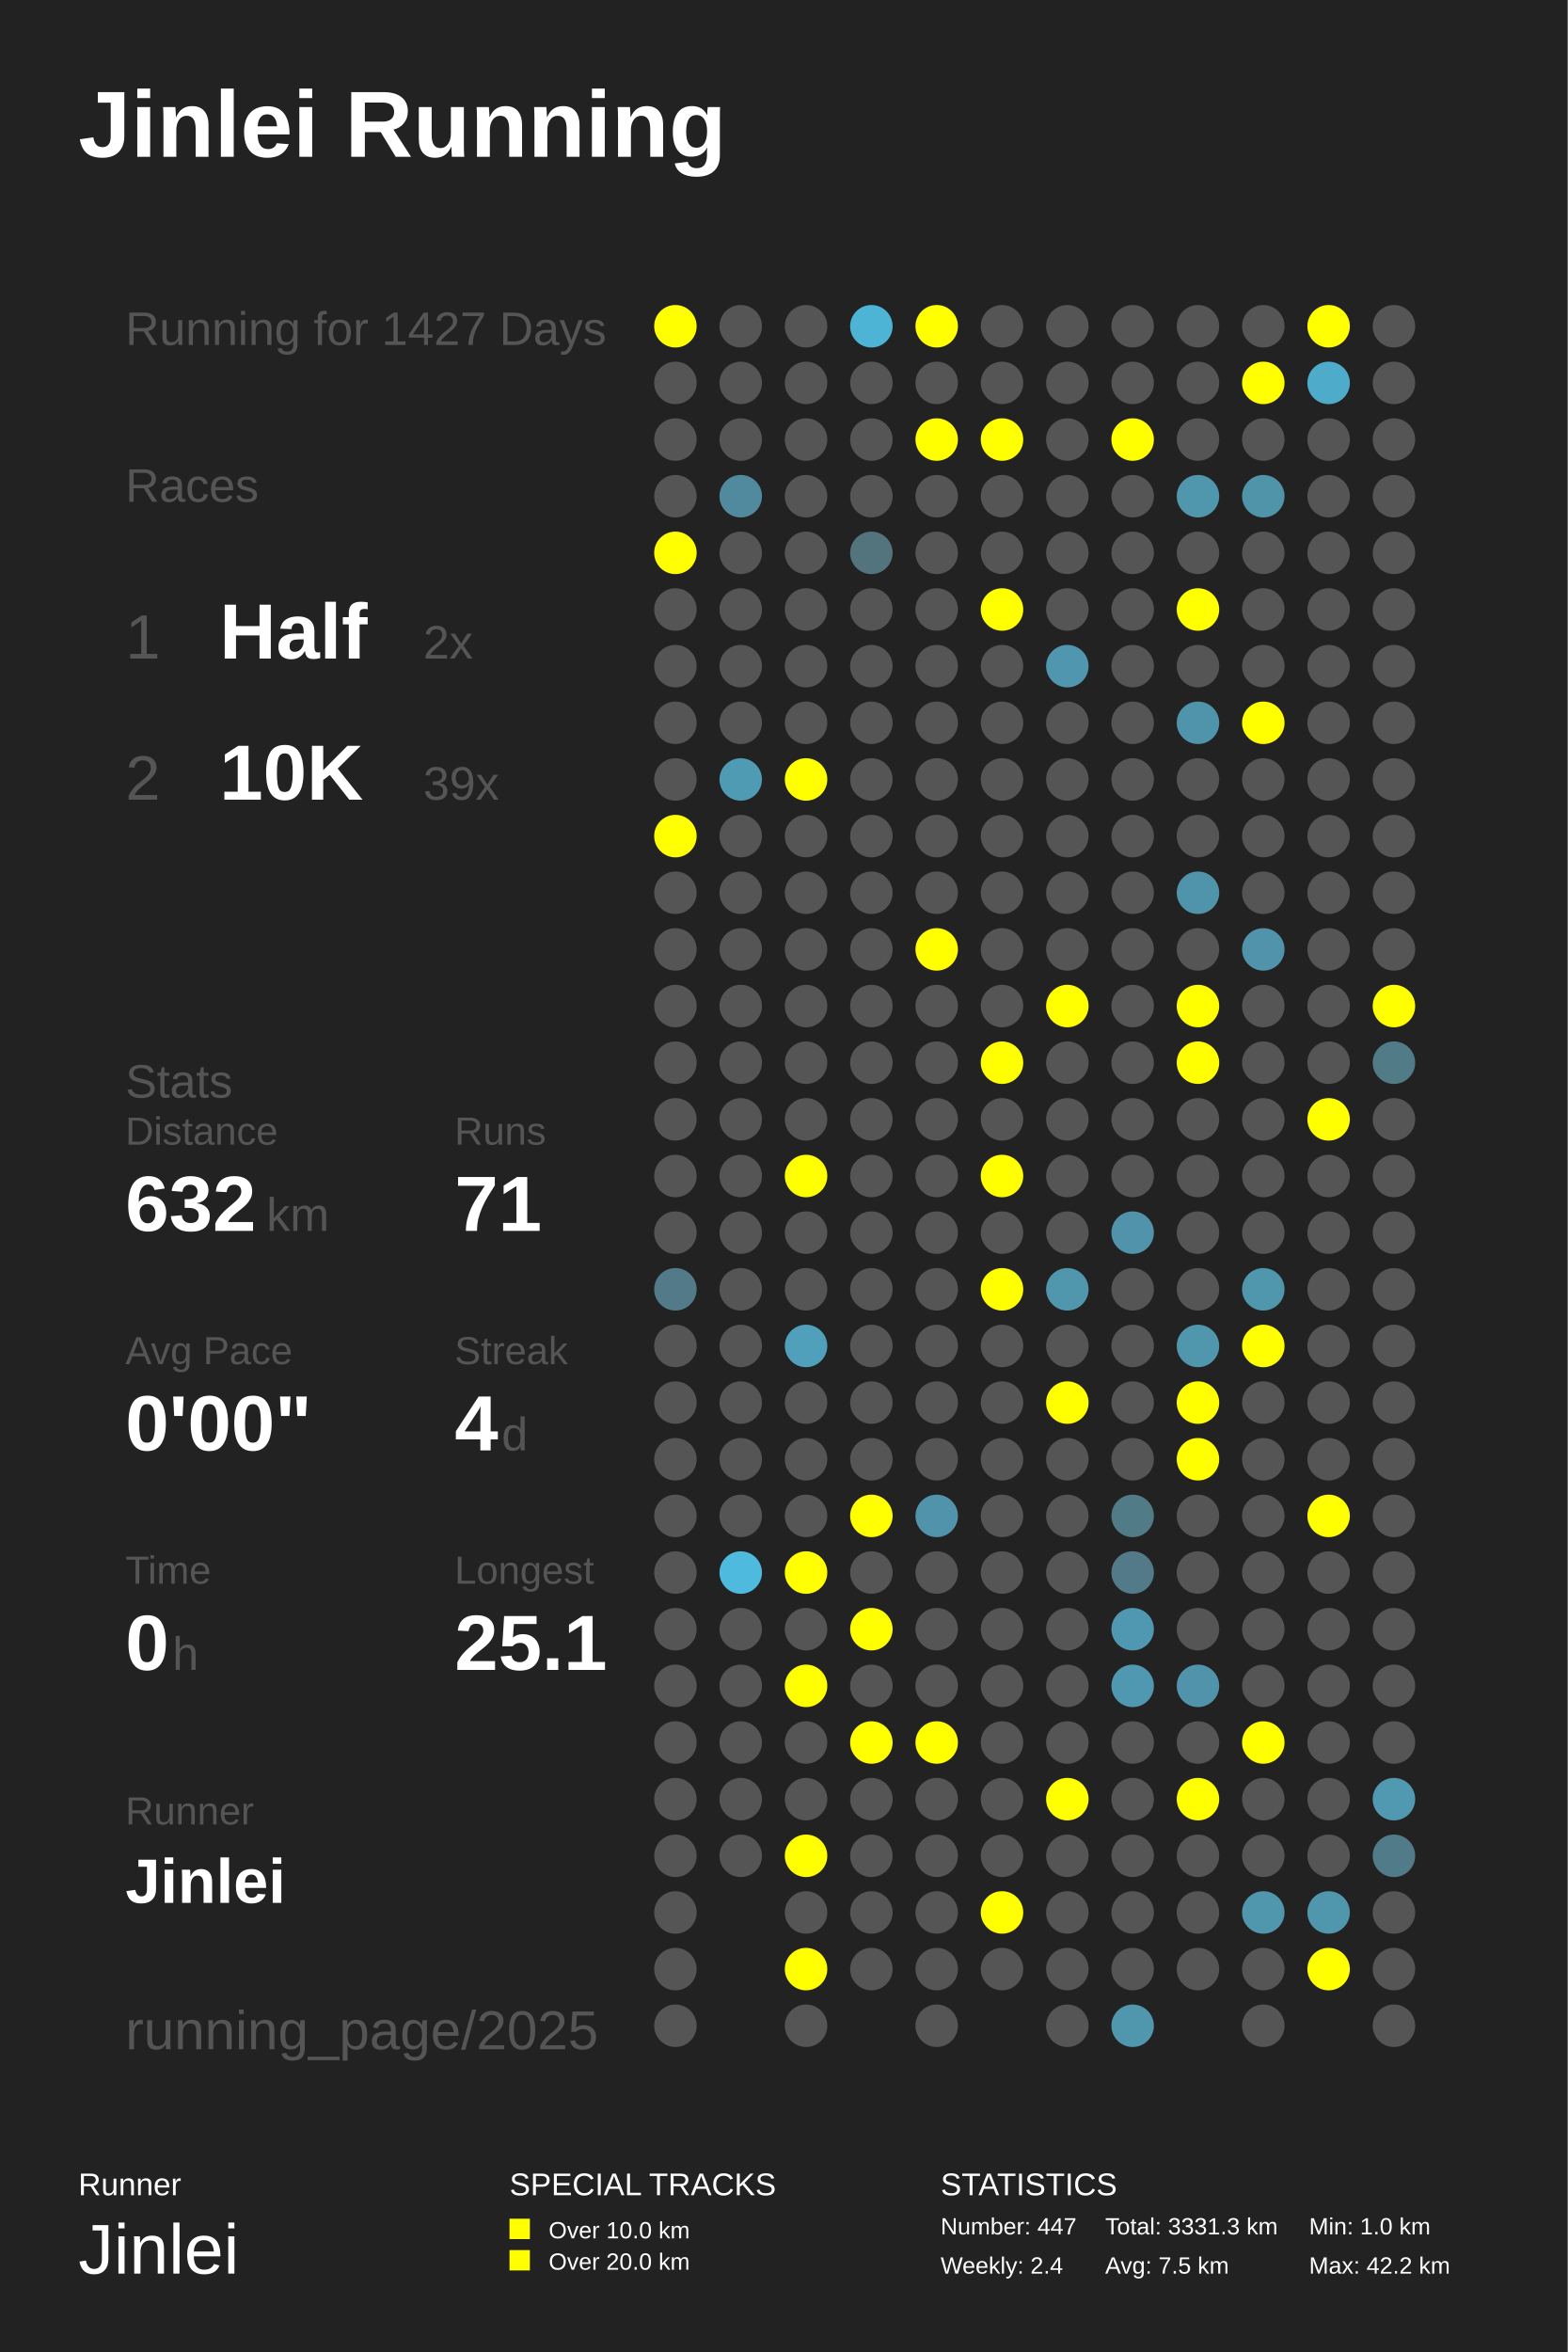
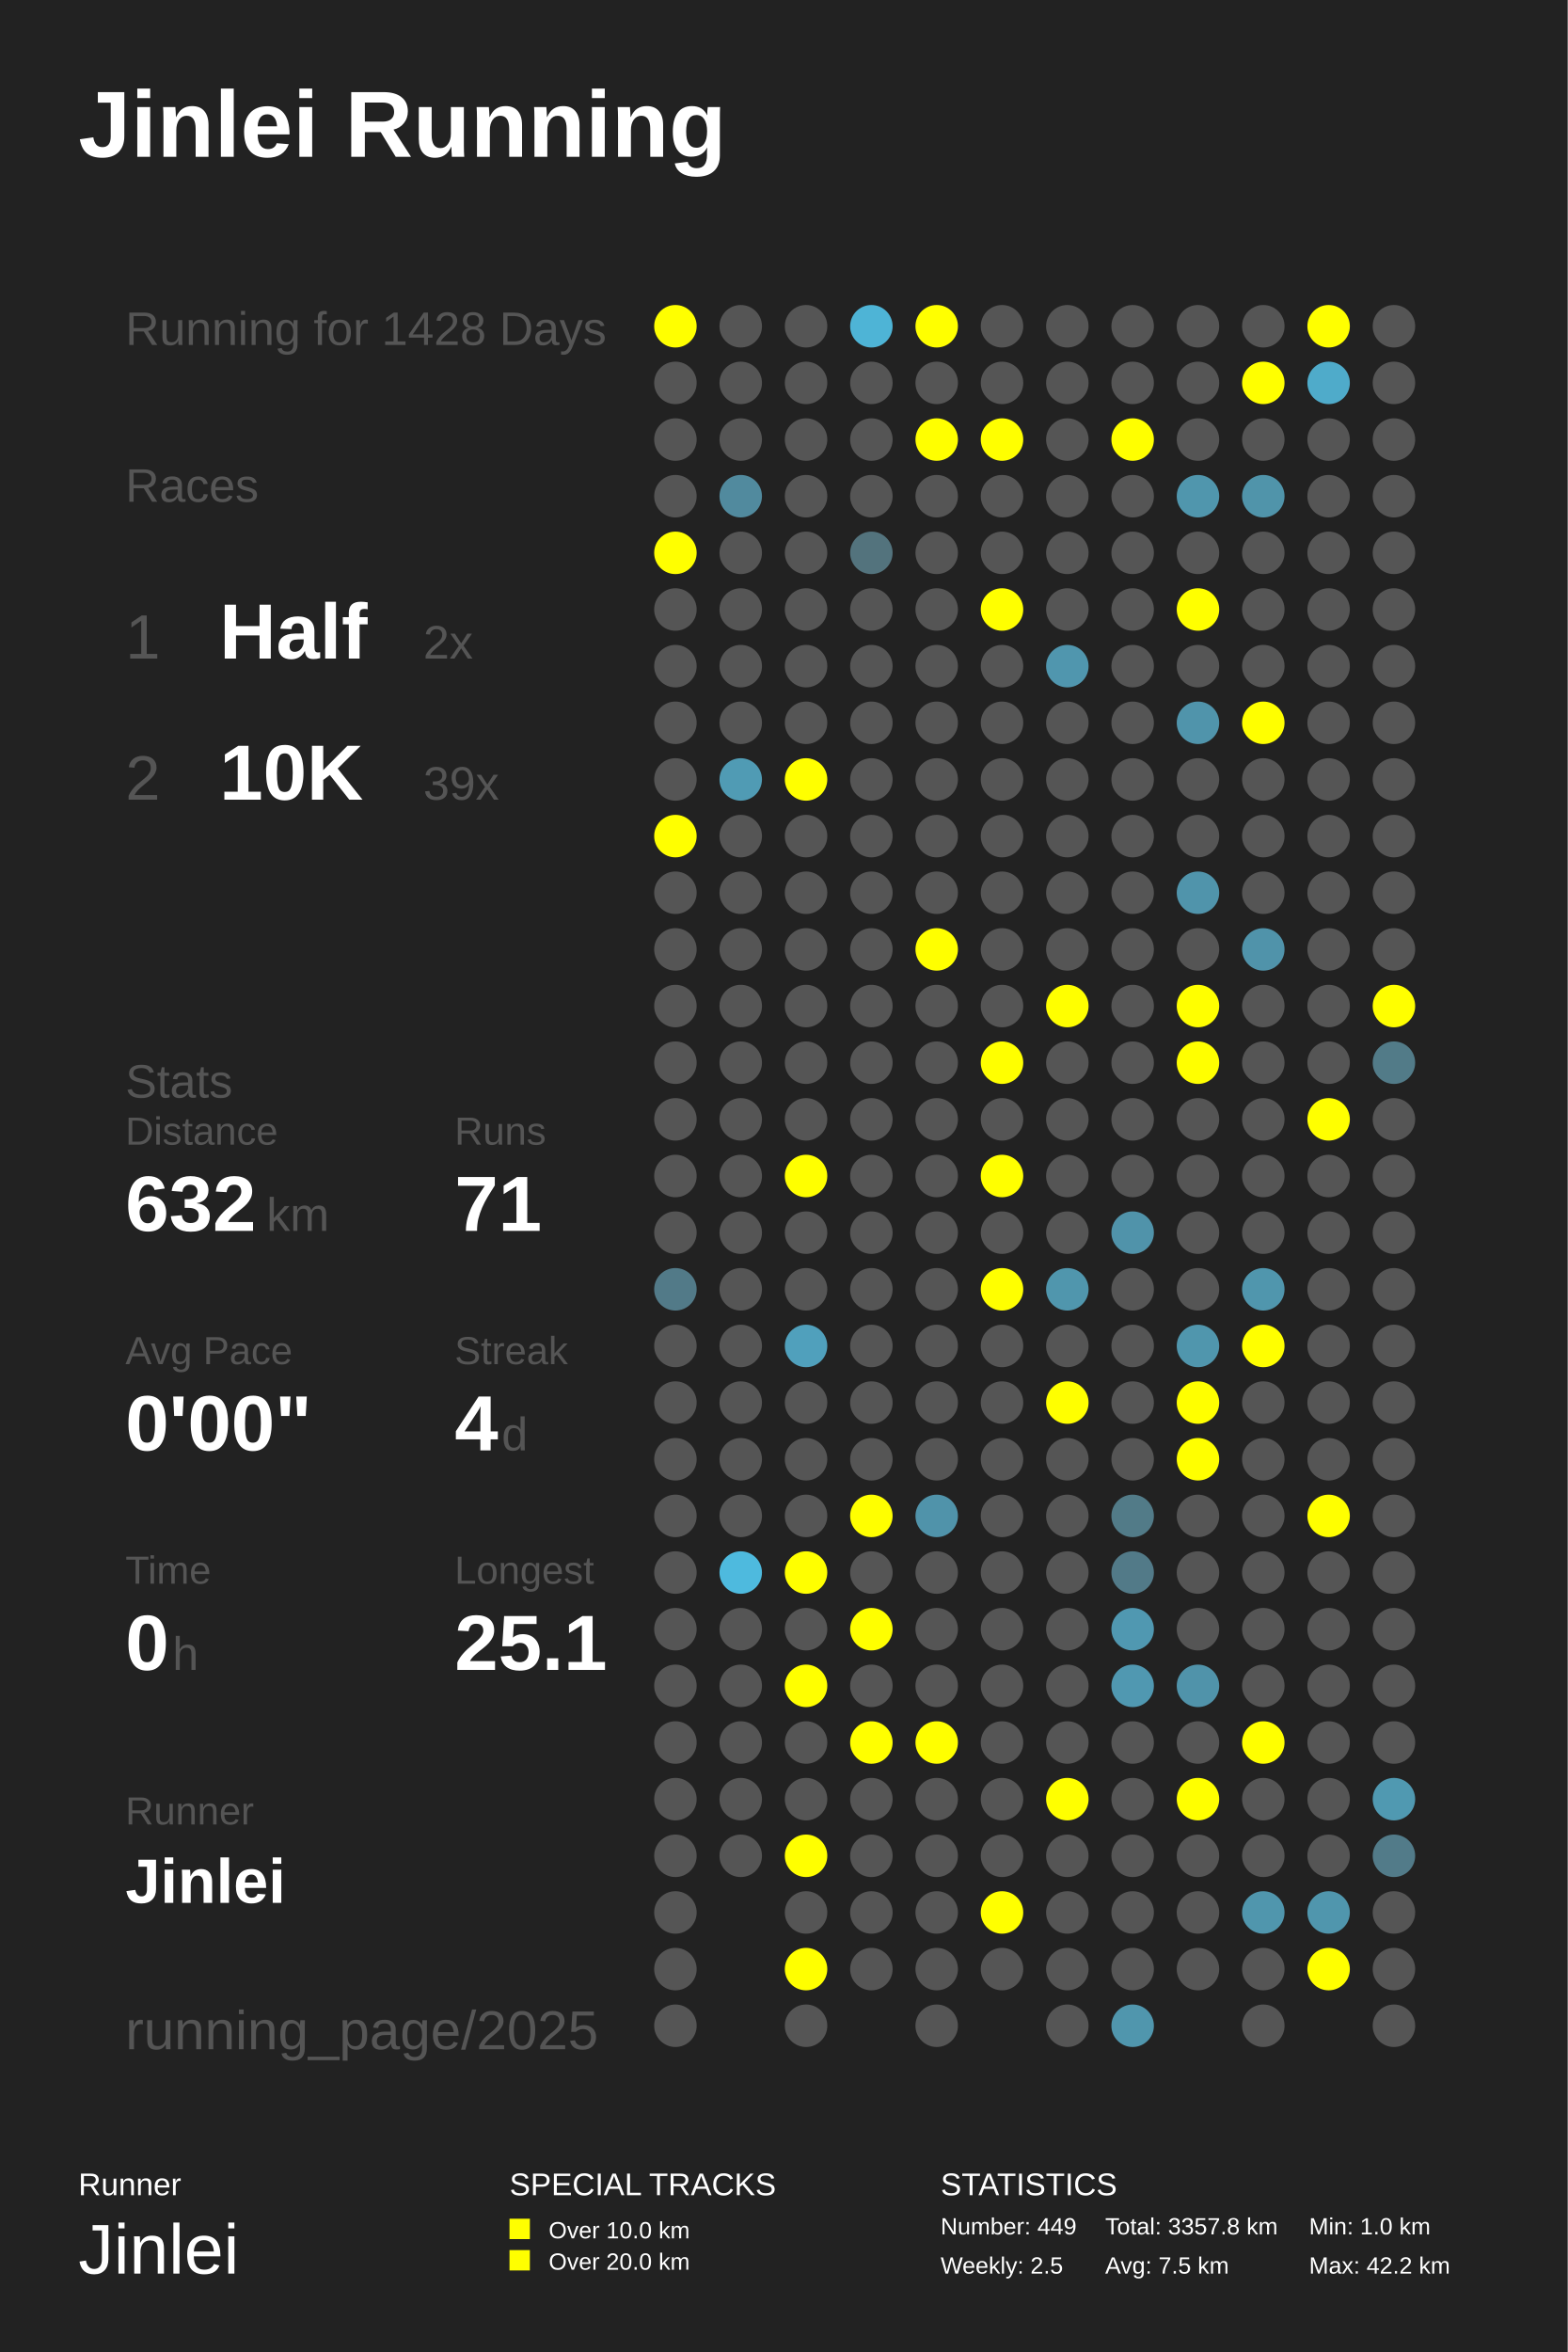
<svg xmlns="http://www.w3.org/2000/svg" baseProfile="full" height="300mm" version="1.1" viewBox="0,0,200,300" width="200mm">
  <defs />
  <rect fill="#222222" height="300" width="200" x="0" y="0" />
  <text fill="#FFFFFF" style="font-size:12px; font-family:Arial; font-weight:bold;" x="10" y="20">Jinlei Running</text>
  <text fill="#FFFFFF" style="font-size:4px; font-family:Arial" x="10" y="280">Runner</text>
  <text fill="#FFFFFF" style="font-size:9px; font-family:Arial" x="10" y="290">Jinlei</text>
  <text fill="#FFFFFF" style="font-size:4px; font-family:Arial" x="65" y="280">SPECIAL TRACKS</text>
  <rect fill="#FFFF00" height="2.6" width="2.6" x="65" y="283" />
  <text fill="#FFFFFF" style="font-size:3px; font-family:Arial" x="70" y="285.5">Over 10.0 km</text>
  <rect fill="#FFFF00" height="2.6" width="2.6" x="65" y="287" />
  <text fill="#FFFFFF" style="font-size:3px; font-family:Arial" x="70" y="289.5">Over 20.0 km</text>
  <text fill="#FFFFFF" style="font-size:4px; font-family:Arial" x="120" y="280">STATISTICS</text>
-   <text fill="#FFFFFF" style="font-size:3px; font-family:Arial" x="120" y="285">Number: 447</text>
-   <text fill="#FFFFFF" style="font-size:3px; font-family:Arial" x="120" y="290">Weekly: 2.4</text>
-   <text fill="#FFFFFF" style="font-size:3px; font-family:Arial" x="141" y="285">Total: 3331.3 km</text>
+   <text fill="#FFFFFF" style="font-size:3px; font-family:Arial" x="120" y="285">Number: 449</text>
+   <text fill="#FFFFFF" style="font-size:3px; font-family:Arial" x="120" y="290">Weekly: 2.5</text>
+   <text fill="#FFFFFF" style="font-size:3px; font-family:Arial" x="141" y="285">Total: 3357.8 km</text>
  <text fill="#FFFFFF" style="font-size:3px; font-family:Arial" x="141" y="290">Avg: 7.5 km</text>
  <text fill="#FFFFFF" style="font-size:3px; font-family:Arial" x="167" y="285">Min: 1.0 km</text>
  <text fill="#FFFFFF" style="font-size:3px; font-family:Arial" x="167" y="290">Max: 42.2 km</text>
-   <text fill="#555555" style="font-size:6px; font-family:Arial;" x="16" y="44">Running for 1427 Days</text>
+   <text fill="#555555" style="font-size:6px; font-family:Arial;" x="16" y="44">Running for 1428 Days</text>
  <text fill="#555555" style="font-size:6px; font-family:Arial;" x="16" y="64">Races</text>
  <text fill="#555555" style="font-size:8px; font-family:Arial;" x="16" y="84">1</text>
  <text fill="#FFFFFF" style="font-size:10px; font-family:Arial; font-weight:bold;" x="28" y="84">Half</text>
  <text fill="#555555" style="font-size:6px; font-family:Arial;" x="54" y="84">2x</text>
  <text fill="#555555" style="font-size:8px; font-family:Arial;" x="16" y="102">2</text>
  <text fill="#FFFFFF" style="font-size:10px; font-family:Arial; font-weight:bold;" x="28" y="102">10K</text>
  <text fill="#555555" style="font-size:6px; font-family:Arial;" x="54" y="102">39x</text>
  <text fill="#555555" style="font-size:6px; font-family:Arial;" x="16" y="140">Stats</text>
  <text fill="#555555" style="font-size:5px; font-family:Arial;" x="16" y="146">Distance</text>
  <text fill="#FFFFFF" style="font-size:10px; font-family:Arial; font-weight:bold;" x="16" y="157">632</text>
  <text fill="#555555" style="font-size:6px; font-family:Arial;" x="34" y="157">km</text>
  <text fill="#555555" style="font-size:5px; font-family:Arial;" x="58" y="146">Runs</text>
  <text fill="#FFFFFF" style="font-size:10px; font-family:Arial; font-weight:bold;" x="58" y="157">71</text>
  <text fill="#555555" style="font-size:5px; font-family:Arial;" x="16" y="174">Avg Pace</text>
  <text fill="#FFFFFF" style="font-size:10px; font-family:Arial; font-weight:bold;" x="16" y="185">0'00"</text>
  <text fill="#555555" style="font-size:5px; font-family:Arial;" x="58" y="174">Streak</text>
  <text fill="#FFFFFF" style="font-size:10px; font-family:Arial; font-weight:bold;" x="58" y="185">4</text>
  <text fill="#555555" style="font-size:6px; font-family:Arial;" x="64" y="185">d</text>
  <text fill="#555555" style="font-size:5px; font-family:Arial;" x="16" y="202">Time</text>
  <text fill="#FFFFFF" style="font-size:10px; font-family:Arial; font-weight:bold;" x="16" y="213">0</text>
  <text fill="#555555" style="font-size:6px; font-family:Arial;" x="22" y="213">h</text>
  <text fill="#555555" style="font-size:5px; font-family:Arial;" x="58" y="202">Longest</text>
  <text fill="#FFFFFF" style="font-size:10px; font-family:Arial; font-weight:bold;" x="58" y="213">25.1</text>
  <text fill="#555555" style="font-size:5px; font-family:Arial;" x="16" y="232.71">Runner</text>
  <text fill="#FFFFFF" style="font-size:8px; font-family:Arial; font-weight:bold;" x="16" y="242.71">Jinlei</text>
  <text fill="#555555" style="font-size:7px; font-family:Arial;" x="16" y="261.387">running_page/2025</text>
  <circle cx="86.167" cy="41.613" fill="#FFFF00" r="2.71" />
  <circle cx="86.167" cy="48.839" fill="#555555" r="2.71" />
  <circle cx="86.167" cy="56.065" fill="#555555" r="2.71" />
  <circle cx="86.167" cy="63.29" fill="#555555" r="2.71" />
  <circle cx="86.167" cy="70.516" fill="#FFFF00" r="2.71" />
  <circle cx="86.167" cy="77.742" fill="#555555" r="2.71" />
  <circle cx="86.167" cy="84.968" fill="#555555" r="2.71" />
  <circle cx="86.167" cy="92.194" fill="#555555" r="2.71" />
  <circle cx="86.167" cy="99.419" fill="#555555" r="2.71" />
  <circle cx="86.167" cy="106.645" fill="#FFFF00" r="2.71" />
  <circle cx="86.167" cy="113.871" fill="#555555" r="2.71" />
  <circle cx="86.167" cy="121.097" fill="#555555" r="2.71" />
  <circle cx="86.167" cy="128.323" fill="#555555" r="2.71" />
  <circle cx="86.167" cy="135.548" fill="#555555" r="2.71" />
  <circle cx="86.167" cy="142.774" fill="#555555" r="2.71" />
  <circle cx="86.167" cy="150.0" fill="#555555" r="2.71" />
  <circle cx="86.167" cy="157.226" fill="#555555" r="2.71" />
  <circle cx="86.167" cy="164.452" fill="#527a88" r="2.71" />
  <circle cx="86.167" cy="171.677" fill="#555555" r="2.71" />
  <circle cx="86.167" cy="178.903" fill="#555555" r="2.71" />
  <circle cx="86.167" cy="186.129" fill="#555555" r="2.71" />
  <circle cx="86.167" cy="193.355" fill="#555555" r="2.71" />
  <circle cx="86.167" cy="200.581" fill="#555555" r="2.71" />
  <circle cx="86.167" cy="207.806" fill="#555555" r="2.71" />
  <circle cx="86.167" cy="215.032" fill="#555555" r="2.71" />
  <circle cx="86.167" cy="222.258" fill="#555555" r="2.71" />
  <circle cx="86.167" cy="229.484" fill="#555555" r="2.71" />
  <circle cx="86.167" cy="236.71" fill="#555555" r="2.71" />
  <circle cx="86.167" cy="243.935" fill="#555555" r="2.71" />
  <circle cx="86.167" cy="251.161" fill="#555555" r="2.71" />
  <circle cx="86.167" cy="258.387" fill="#555555" r="2.71" />
  <circle cx="94.5" cy="41.613" fill="#555555" r="2.71" />
  <circle cx="94.5" cy="48.839" fill="#555555" r="2.71" />
  <circle cx="94.5" cy="56.065" fill="#555555" r="2.71" />
  <circle cx="94.5" cy="63.29" fill="#518a9e" r="2.71" />
  <circle cx="94.5" cy="70.516" fill="#555555" r="2.71" />
  <circle cx="94.5" cy="77.742" fill="#555555" r="2.71" />
  <circle cx="94.5" cy="84.968" fill="#555555" r="2.71" />
  <circle cx="94.5" cy="92.194" fill="#555555" r="2.71" />
  <circle cx="94.5" cy="99.419" fill="#509bb4" r="2.71" />
  <circle cx="94.5" cy="106.645" fill="#555555" r="2.71" />
  <circle cx="94.5" cy="113.871" fill="#555555" r="2.71" />
  <circle cx="94.5" cy="121.097" fill="#555555" r="2.71" />
  <circle cx="94.5" cy="128.323" fill="#555555" r="2.71" />
  <circle cx="94.5" cy="135.548" fill="#555555" r="2.71" />
  <circle cx="94.5" cy="142.774" fill="#555555" r="2.71" />
  <circle cx="94.5" cy="150.0" fill="#555555" r="2.71" />
  <circle cx="94.5" cy="157.226" fill="#555555" r="2.71" />
  <circle cx="94.5" cy="164.452" fill="#555555" r="2.71" />
  <circle cx="94.5" cy="171.677" fill="#555555" r="2.71" />
  <circle cx="94.5" cy="178.903" fill="#555555" r="2.71" />
  <circle cx="94.5" cy="186.129" fill="#555555" r="2.71" />
  <circle cx="94.5" cy="193.355" fill="#555555" r="2.71" />
  <circle cx="94.5" cy="200.581" fill="#4ebade" r="2.71" />
  <circle cx="94.5" cy="207.806" fill="#555555" r="2.71" />
  <circle cx="94.5" cy="215.032" fill="#555555" r="2.71" />
  <circle cx="94.5" cy="222.258" fill="#555555" r="2.71" />
  <circle cx="94.5" cy="229.484" fill="#555555" r="2.71" />
  <circle cx="94.5" cy="236.71" fill="#555555" r="2.71" />
  <circle cx="102.833" cy="41.613" fill="#555555" r="2.71" />
  <circle cx="102.833" cy="48.839" fill="#555555" r="2.71" />
  <circle cx="102.833" cy="56.065" fill="#555555" r="2.71" />
  <circle cx="102.833" cy="63.29" fill="#555555" r="2.71" />
  <circle cx="102.833" cy="70.516" fill="#555555" r="2.71" />
  <circle cx="102.833" cy="77.742" fill="#555555" r="2.71" />
  <circle cx="102.833" cy="84.968" fill="#555555" r="2.71" />
  <circle cx="102.833" cy="92.194" fill="#555555" r="2.71" />
  <circle cx="102.833" cy="99.419" fill="#FFFF00" r="2.71" />
  <circle cx="102.833" cy="106.645" fill="#555555" r="2.71" />
  <circle cx="102.833" cy="113.871" fill="#555555" r="2.71" />
  <circle cx="102.833" cy="121.097" fill="#555555" r="2.71" />
  <circle cx="102.833" cy="128.323" fill="#555555" r="2.71" />
  <circle cx="102.833" cy="135.548" fill="#555555" r="2.71" />
  <circle cx="102.833" cy="142.774" fill="#555555" r="2.71" />
  <circle cx="102.833" cy="150.0" fill="#FFFF00" r="2.71" />
  <circle cx="102.833" cy="157.226" fill="#555555" r="2.71" />
  <circle cx="102.833" cy="164.452" fill="#555555" r="2.71" />
  <circle cx="102.833" cy="171.677" fill="#50a0bc" r="2.71" />
  <circle cx="102.833" cy="178.903" fill="#555555" r="2.71" />
  <circle cx="102.833" cy="186.129" fill="#555555" r="2.71" />
  <circle cx="102.833" cy="193.355" fill="#555555" r="2.71" />
  <circle cx="102.833" cy="200.581" fill="#FFFF00" r="2.71" />
  <circle cx="102.833" cy="207.806" fill="#555555" r="2.71" />
  <circle cx="102.833" cy="215.032" fill="#FFFF00" r="2.71" />
  <circle cx="102.833" cy="222.258" fill="#555555" r="2.71" />
  <circle cx="102.833" cy="229.484" fill="#555555" r="2.71" />
  <circle cx="102.833" cy="236.71" fill="#FFFF00" r="2.71" />
  <circle cx="102.833" cy="243.935" fill="#555555" r="2.71" />
  <circle cx="102.833" cy="251.161" fill="#FFFF00" r="2.71" />
  <circle cx="102.833" cy="258.387" fill="#555555" r="2.71" />
  <circle cx="111.167" cy="41.613" fill="#4eb4d6" r="2.71" />
  <circle cx="111.167" cy="48.839" fill="#555555" r="2.71" />
  <circle cx="111.167" cy="56.065" fill="#555555" r="2.71" />
  <circle cx="111.167" cy="63.29" fill="#555555" r="2.71" />
  <circle cx="111.167" cy="70.516" fill="#53737d" r="2.71" />
  <circle cx="111.167" cy="77.742" fill="#555555" r="2.71" />
  <circle cx="111.167" cy="84.968" fill="#555555" r="2.71" />
  <circle cx="111.167" cy="92.194" fill="#555555" r="2.71" />
  <circle cx="111.167" cy="99.419" fill="#555555" r="2.71" />
  <circle cx="111.167" cy="106.645" fill="#555555" r="2.71" />
  <circle cx="111.167" cy="113.871" fill="#555555" r="2.71" />
  <circle cx="111.167" cy="121.097" fill="#555555" r="2.71" />
  <circle cx="111.167" cy="128.323" fill="#555555" r="2.71" />
  <circle cx="111.167" cy="135.548" fill="#555555" r="2.71" />
  <circle cx="111.167" cy="142.774" fill="#555555" r="2.71" />
  <circle cx="111.167" cy="150.0" fill="#555555" r="2.71" />
  <circle cx="111.167" cy="157.226" fill="#555555" r="2.71" />
  <circle cx="111.167" cy="164.452" fill="#555555" r="2.71" />
  <circle cx="111.167" cy="171.677" fill="#555555" r="2.71" />
  <circle cx="111.167" cy="178.903" fill="#555555" r="2.71" />
  <circle cx="111.167" cy="186.129" fill="#555555" r="2.71" />
  <circle cx="111.167" cy="193.355" fill="#FFFF00" r="2.71" />
  <circle cx="111.167" cy="200.581" fill="#555555" r="2.71" />
  <circle cx="111.167" cy="207.806" fill="#FFFF00" r="2.71" />
  <circle cx="111.167" cy="215.032" fill="#555555" r="2.71" />
  <circle cx="111.167" cy="222.258" fill="#FFFF00" r="2.71" />
  <circle cx="111.167" cy="229.484" fill="#555555" r="2.71" />
  <circle cx="111.167" cy="236.71" fill="#555555" r="2.71" />
  <circle cx="111.167" cy="243.935" fill="#555555" r="2.71" />
  <circle cx="111.167" cy="251.161" fill="#555555" r="2.71" />
  <circle cx="119.5" cy="41.613" fill="#FFFF00" r="2.71" />
  <circle cx="119.5" cy="48.839" fill="#555555" r="2.71" />
  <circle cx="119.5" cy="56.065" fill="#FFFF00" r="2.71" />
  <circle cx="119.5" cy="63.29" fill="#555555" r="2.71" />
  <circle cx="119.5" cy="70.516" fill="#555555" r="2.71" />
  <circle cx="119.5" cy="77.742" fill="#555555" r="2.71" />
  <circle cx="119.5" cy="84.968" fill="#555555" r="2.71" />
  <circle cx="119.5" cy="92.194" fill="#555555" r="2.71" />
  <circle cx="119.5" cy="99.419" fill="#555555" r="2.71" />
  <circle cx="119.5" cy="106.645" fill="#555555" r="2.71" />
  <circle cx="119.5" cy="113.871" fill="#555555" r="2.71" />
  <circle cx="119.5" cy="121.097" fill="#FFFF00" r="2.71" />
  <circle cx="119.5" cy="128.323" fill="#555555" r="2.71" />
  <circle cx="119.5" cy="135.548" fill="#555555" r="2.71" />
  <circle cx="119.5" cy="142.774" fill="#555555" r="2.71" />
  <circle cx="119.5" cy="150.0" fill="#555555" r="2.71" />
  <circle cx="119.5" cy="157.226" fill="#555555" r="2.71" />
  <circle cx="119.5" cy="164.452" fill="#555555" r="2.71" />
  <circle cx="119.5" cy="171.677" fill="#555555" r="2.71" />
  <circle cx="119.5" cy="178.903" fill="#555555" r="2.71" />
  <circle cx="119.5" cy="186.129" fill="#555555" r="2.71" />
  <circle cx="119.5" cy="193.355" fill="#5093aa" r="2.71" />
  <circle cx="119.5" cy="200.581" fill="#555555" r="2.71" />
  <circle cx="119.5" cy="207.806" fill="#555555" r="2.71" />
  <circle cx="119.5" cy="215.032" fill="#555555" r="2.71" />
  <circle cx="119.5" cy="222.258" fill="#FFFF00" r="2.71" />
  <circle cx="119.5" cy="229.484" fill="#555555" r="2.71" />
  <circle cx="119.5" cy="236.71" fill="#555555" r="2.71" />
  <circle cx="119.5" cy="243.935" fill="#555555" r="2.71" />
  <circle cx="119.5" cy="251.161" fill="#555555" r="2.71" />
  <circle cx="119.5" cy="258.387" fill="#555555" r="2.71" />
  <circle cx="127.833" cy="41.613" fill="#555555" r="2.71" />
  <circle cx="127.833" cy="48.839" fill="#555555" r="2.71" />
  <circle cx="127.833" cy="56.065" fill="#FFFF00" r="2.71" />
  <circle cx="127.833" cy="63.29" fill="#555555" r="2.71" />
  <circle cx="127.833" cy="70.516" fill="#555555" r="2.71" />
  <circle cx="127.833" cy="77.742" fill="#FFFF00" r="2.71" />
  <circle cx="127.833" cy="84.968" fill="#555555" r="2.71" />
  <circle cx="127.833" cy="92.194" fill="#555555" r="2.71" />
  <circle cx="127.833" cy="99.419" fill="#555555" r="2.71" />
  <circle cx="127.833" cy="106.645" fill="#555555" r="2.71" />
  <circle cx="127.833" cy="113.871" fill="#555555" r="2.71" />
  <circle cx="127.833" cy="121.097" fill="#555555" r="2.71" />
  <circle cx="127.833" cy="128.323" fill="#555555" r="2.71" />
  <circle cx="127.833" cy="135.548" fill="#FFFF00" r="2.71" />
  <circle cx="127.833" cy="142.774" fill="#555555" r="2.71" />
  <circle cx="127.833" cy="150.0" fill="#FFFF00" r="2.71" />
  <circle cx="127.833" cy="157.226" fill="#555555" r="2.71" />
  <circle cx="127.833" cy="164.452" fill="#FFFF00" r="2.71" />
  <circle cx="127.833" cy="171.677" fill="#555555" r="2.71" />
  <circle cx="127.833" cy="178.903" fill="#555555" r="2.71" />
  <circle cx="127.833" cy="186.129" fill="#555555" r="2.71" />
  <circle cx="127.833" cy="193.355" fill="#555555" r="2.71" />
  <circle cx="127.833" cy="200.581" fill="#555555" r="2.71" />
  <circle cx="127.833" cy="207.806" fill="#555555" r="2.71" />
  <circle cx="127.833" cy="215.032" fill="#555555" r="2.71" />
  <circle cx="127.833" cy="222.258" fill="#555555" r="2.71" />
  <circle cx="127.833" cy="229.484" fill="#555555" r="2.71" />
  <circle cx="127.833" cy="236.71" fill="#555555" r="2.71" />
  <circle cx="127.833" cy="243.935" fill="#FFFF00" r="2.71" />
  <circle cx="127.833" cy="251.161" fill="#555555" r="2.71" />
  <circle cx="136.167" cy="41.613" fill="#555555" r="2.71" />
  <circle cx="136.167" cy="48.839" fill="#555555" r="2.71" />
  <circle cx="136.167" cy="56.065" fill="#555555" r="2.71" />
  <circle cx="136.167" cy="63.29" fill="#555555" r="2.71" />
  <circle cx="136.167" cy="70.516" fill="#555555" r="2.71" />
  <circle cx="136.167" cy="77.742" fill="#555555" r="2.71" />
  <circle cx="136.167" cy="84.968" fill="#5096ae" r="2.71" />
  <circle cx="136.167" cy="92.194" fill="#555555" r="2.71" />
  <circle cx="136.167" cy="99.419" fill="#555555" r="2.71" />
  <circle cx="136.167" cy="106.645" fill="#555555" r="2.71" />
  <circle cx="136.167" cy="113.871" fill="#555555" r="2.71" />
  <circle cx="136.167" cy="121.097" fill="#555555" r="2.71" />
  <circle cx="136.167" cy="128.323" fill="#FFFF00" r="2.71" />
  <circle cx="136.167" cy="135.548" fill="#555555" r="2.71" />
  <circle cx="136.167" cy="142.774" fill="#555555" r="2.71" />
  <circle cx="136.167" cy="150.0" fill="#555555" r="2.71" />
  <circle cx="136.167" cy="157.226" fill="#555555" r="2.71" />
  <circle cx="136.167" cy="164.452" fill="#5096ad" r="2.71" />
  <circle cx="136.167" cy="171.677" fill="#555555" r="2.71" />
  <circle cx="136.167" cy="178.903" fill="#FFFF00" r="2.71" />
  <circle cx="136.167" cy="186.129" fill="#555555" r="2.71" />
  <circle cx="136.167" cy="193.355" fill="#555555" r="2.71" />
  <circle cx="136.167" cy="200.581" fill="#555555" r="2.71" />
  <circle cx="136.167" cy="207.806" fill="#555555" r="2.71" />
  <circle cx="136.167" cy="215.032" fill="#555555" r="2.71" />
  <circle cx="136.167" cy="222.258" fill="#555555" r="2.71" />
  <circle cx="136.167" cy="229.484" fill="#FFFF00" r="2.71" />
  <circle cx="136.167" cy="236.71" fill="#555555" r="2.71" />
  <circle cx="136.167" cy="243.935" fill="#555555" r="2.71" />
  <circle cx="136.167" cy="251.161" fill="#555555" r="2.71" />
  <circle cx="136.167" cy="258.387" fill="#555555" r="2.71" />
  <circle cx="144.5" cy="41.613" fill="#555555" r="2.71" />
  <circle cx="144.5" cy="48.839" fill="#555555" r="2.71" />
  <circle cx="144.5" cy="56.065" fill="#FFFF00" r="2.71" />
  <circle cx="144.5" cy="63.29" fill="#555555" r="2.71" />
  <circle cx="144.5" cy="70.516" fill="#555555" r="2.71" />
  <circle cx="144.5" cy="77.742" fill="#555555" r="2.71" />
  <circle cx="144.5" cy="84.968" fill="#555555" r="2.71" />
  <circle cx="144.5" cy="92.194" fill="#555555" r="2.71" />
  <circle cx="144.5" cy="99.419" fill="#555555" r="2.71" />
  <circle cx="144.5" cy="106.645" fill="#555555" r="2.71" />
  <circle cx="144.5" cy="113.871" fill="#555555" r="2.71" />
  <circle cx="144.5" cy="121.097" fill="#555555" r="2.71" />
  <circle cx="144.5" cy="128.323" fill="#555555" r="2.71" />
  <circle cx="144.5" cy="135.548" fill="#555555" r="2.71" />
  <circle cx="144.5" cy="142.774" fill="#555555" r="2.71" />
  <circle cx="144.5" cy="150.0" fill="#555555" r="2.71" />
  <circle cx="144.5" cy="157.226" fill="#5093aa" r="2.71" />
  <circle cx="144.5" cy="164.452" fill="#555555" r="2.71" />
  <circle cx="144.5" cy="171.677" fill="#555555" r="2.71" />
  <circle cx="144.5" cy="178.903" fill="#555555" r="2.71" />
  <circle cx="144.5" cy="186.129" fill="#555555" r="2.71" />
  <circle cx="144.5" cy="193.355" fill="#527b88" r="2.71" />
  <circle cx="144.5" cy="200.581" fill="#527a88" r="2.71" />
  <circle cx="144.5" cy="207.806" fill="#5098b1" r="2.71" />
  <circle cx="144.5" cy="215.032" fill="#5098b1" r="2.71" />
  <circle cx="144.5" cy="222.258" fill="#555555" r="2.71" />
  <circle cx="144.5" cy="229.484" fill="#555555" r="2.71" />
  <circle cx="144.5" cy="236.71" fill="#555555" r="2.71" />
  <circle cx="144.5" cy="243.935" fill="#555555" r="2.71" />
  <circle cx="144.5" cy="251.161" fill="#555555" r="2.71" />
  <circle cx="144.5" cy="258.387" fill="#5096ad" r="2.71" />
  <circle cx="152.833" cy="41.613" fill="#555555" r="2.71" />
  <circle cx="152.833" cy="48.839" fill="#555555" r="2.71" />
  <circle cx="152.833" cy="56.065" fill="#555555" r="2.71" />
  <circle cx="152.833" cy="63.29" fill="#5096ad" r="2.71" />
  <circle cx="152.833" cy="70.516" fill="#555555" r="2.71" />
  <circle cx="152.833" cy="77.742" fill="#FFFF00" r="2.71" />
  <circle cx="152.833" cy="84.968" fill="#555555" r="2.71" />
  <circle cx="152.833" cy="92.194" fill="#5094ab" r="2.71" />
  <circle cx="152.833" cy="99.419" fill="#555555" r="2.71" />
  <circle cx="152.833" cy="106.645" fill="#555555" r="2.71" />
  <circle cx="152.833" cy="113.871" fill="#5094ab" r="2.71" />
  <circle cx="152.833" cy="121.097" fill="#555555" r="2.71" />
  <circle cx="152.833" cy="128.323" fill="#FFFF00" r="2.71" />
  <circle cx="152.833" cy="135.548" fill="#FFFF00" r="2.71" />
  <circle cx="152.833" cy="142.774" fill="#555555" r="2.71" />
  <circle cx="152.833" cy="150.0" fill="#555555" r="2.71" />
  <circle cx="152.833" cy="157.226" fill="#555555" r="2.71" />
  <circle cx="152.833" cy="164.452" fill="#555555" r="2.71" />
  <circle cx="152.833" cy="171.677" fill="#5096ad" r="2.71" />
  <circle cx="152.833" cy="178.903" fill="#FFFF00" r="2.71" />
  <circle cx="152.833" cy="186.129" fill="#FFFF00" r="2.71" />
  <circle cx="152.833" cy="193.355" fill="#555555" r="2.71" />
  <circle cx="152.833" cy="200.581" fill="#555555" r="2.71" />
  <circle cx="152.833" cy="207.806" fill="#555555" r="2.71" />
  <circle cx="152.833" cy="215.032" fill="#5093aa" r="2.71" />
  <circle cx="152.833" cy="222.258" fill="#555555" r="2.71" />
  <circle cx="152.833" cy="229.484" fill="#FFFF00" r="2.71" />
  <circle cx="152.833" cy="236.71" fill="#555555" r="2.71" />
  <circle cx="152.833" cy="243.935" fill="#555555" r="2.71" />
  <circle cx="152.833" cy="251.161" fill="#555555" r="2.71" />
  <circle cx="161.167" cy="41.613" fill="#555555" r="2.71" />
  <circle cx="161.167" cy="48.839" fill="#FFFF00" r="2.71" />
  <circle cx="161.167" cy="56.065" fill="#555555" r="2.71" />
  <circle cx="161.167" cy="63.29" fill="#5094aa" r="2.71" />
  <circle cx="161.167" cy="70.516" fill="#555555" r="2.71" />
  <circle cx="161.167" cy="77.742" fill="#555555" r="2.71" />
  <circle cx="161.167" cy="84.968" fill="#555555" r="2.71" />
  <circle cx="161.167" cy="92.194" fill="#FFFF00" r="2.71" />
  <circle cx="161.167" cy="99.419" fill="#555555" r="2.71" />
  <circle cx="161.167" cy="106.645" fill="#555555" r="2.71" />
  <circle cx="161.167" cy="113.871" fill="#555555" r="2.71" />
  <circle cx="161.167" cy="121.097" fill="#5093aa" r="2.71" />
  <circle cx="161.167" cy="128.323" fill="#555555" r="2.71" />
  <circle cx="161.167" cy="135.548" fill="#555555" r="2.71" />
  <circle cx="161.167" cy="142.774" fill="#555555" r="2.71" />
  <circle cx="161.167" cy="150.0" fill="#555555" r="2.71" />
  <circle cx="161.167" cy="157.226" fill="#555555" r="2.71" />
  <circle cx="161.167" cy="164.452" fill="#5096ad" r="2.71" />
  <circle cx="161.167" cy="171.677" fill="#FFFF00" r="2.71" />
  <circle cx="161.167" cy="178.903" fill="#555555" r="2.71" />
  <circle cx="161.167" cy="186.129" fill="#555555" r="2.71" />
  <circle cx="161.167" cy="193.355" fill="#555555" r="2.71" />
  <circle cx="161.167" cy="200.581" fill="#555555" r="2.71" />
  <circle cx="161.167" cy="207.806" fill="#555555" r="2.71" />
  <circle cx="161.167" cy="215.032" fill="#555555" r="2.71" />
  <circle cx="161.167" cy="222.258" fill="#FFFF00" r="2.71" />
  <circle cx="161.167" cy="229.484" fill="#555555" r="2.71" />
  <circle cx="161.167" cy="236.71" fill="#555555" r="2.71" />
  <circle cx="161.167" cy="243.935" fill="#5096ad" r="2.71" />
  <circle cx="161.167" cy="251.161" fill="#555555" r="2.71" />
  <circle cx="161.167" cy="258.387" fill="#555555" r="2.71" />
  <circle cx="169.5" cy="41.613" fill="#FFFF00" r="2.71" />
  <circle cx="169.5" cy="48.839" fill="#4fabca" r="2.71" />
  <circle cx="169.5" cy="56.065" fill="#555555" r="2.71" />
  <circle cx="169.5" cy="63.29" fill="#555555" r="2.71" />
  <circle cx="169.5" cy="70.516" fill="#555555" r="2.71" />
  <circle cx="169.5" cy="77.742" fill="#555555" r="2.71" />
  <circle cx="169.5" cy="84.968" fill="#555555" r="2.71" />
  <circle cx="169.5" cy="92.194" fill="#555555" r="2.71" />
  <circle cx="169.5" cy="99.419" fill="#555555" r="2.71" />
  <circle cx="169.5" cy="106.645" fill="#555555" r="2.71" />
  <circle cx="169.5" cy="113.871" fill="#555555" r="2.71" />
  <circle cx="169.5" cy="121.097" fill="#555555" r="2.71" />
  <circle cx="169.5" cy="128.323" fill="#555555" r="2.71" />
  <circle cx="169.5" cy="135.548" fill="#555555" r="2.71" />
  <circle cx="169.5" cy="142.774" fill="#FFFF00" r="2.71" />
  <circle cx="169.5" cy="150.0" fill="#555555" r="2.71" />
  <circle cx="169.5" cy="157.226" fill="#555555" r="2.71" />
  <circle cx="169.5" cy="164.452" fill="#555555" r="2.71" />
  <circle cx="169.5" cy="171.677" fill="#555555" r="2.71" />
  <circle cx="169.5" cy="178.903" fill="#555555" r="2.71" />
  <circle cx="169.5" cy="186.129" fill="#555555" r="2.71" />
  <circle cx="169.5" cy="193.355" fill="#FFFF00" r="2.71" />
  <circle cx="169.5" cy="200.581" fill="#555555" r="2.71" />
  <circle cx="169.5" cy="207.806" fill="#555555" r="2.71" />
  <circle cx="169.5" cy="215.032" fill="#555555" r="2.71" />
  <circle cx="169.5" cy="222.258" fill="#555555" r="2.71" />
  <circle cx="169.5" cy="229.484" fill="#555555" r="2.71" />
  <circle cx="169.5" cy="236.71" fill="#555555" r="2.71" />
  <circle cx="169.5" cy="243.935" fill="#5096ad" r="2.71" />
  <circle cx="169.5" cy="251.161" fill="#FFFF00" r="2.71" />
  <circle cx="177.833" cy="41.613" fill="#555555" r="2.71" />
  <circle cx="177.833" cy="48.839" fill="#555555" r="2.71" />
  <circle cx="177.833" cy="56.065" fill="#555555" r="2.71" />
  <circle cx="177.833" cy="63.29" fill="#555555" r="2.71" />
  <circle cx="177.833" cy="70.516" fill="#555555" r="2.71" />
  <circle cx="177.833" cy="77.742" fill="#555555" r="2.71" />
  <circle cx="177.833" cy="84.968" fill="#555555" r="2.71" />
  <circle cx="177.833" cy="92.194" fill="#555555" r="2.71" />
  <circle cx="177.833" cy="99.419" fill="#555555" r="2.71" />
  <circle cx="177.833" cy="106.645" fill="#555555" r="2.71" />
  <circle cx="177.833" cy="113.871" fill="#555555" r="2.71" />
  <circle cx="177.833" cy="121.097" fill="#555555" r="2.71" />
  <circle cx="177.833" cy="128.323" fill="#FFFF00" r="2.71" />
  <circle cx="177.833" cy="135.548" fill="#527b88" r="2.71" />
  <circle cx="177.833" cy="142.774" fill="#555555" r="2.71" />
  <circle cx="177.833" cy="150.0" fill="#555555" r="2.71" />
  <circle cx="177.833" cy="157.226" fill="#555555" r="2.71" />
  <circle cx="177.833" cy="164.452" fill="#555555" r="2.71" />
  <circle cx="177.833" cy="171.677" fill="#555555" r="2.71" />
  <circle cx="177.833" cy="178.903" fill="#555555" r="2.71" />
  <circle cx="177.833" cy="186.129" fill="#555555" r="2.71" />
  <circle cx="177.833" cy="193.355" fill="#555555" r="2.71" />
  <circle cx="177.833" cy="200.581" fill="#555555" r="2.71" />
  <circle cx="177.833" cy="207.806" fill="#555555" r="2.71" />
  <circle cx="177.833" cy="215.032" fill="#555555" r="2.71" />
  <circle cx="177.833" cy="222.258" fill="#555555" r="2.71" />
  <circle cx="177.833" cy="229.484" fill="#5099b1" r="2.71" />
  <circle cx="177.833" cy="236.71" fill="#527b89" r="2.71" />
  <circle cx="177.833" cy="243.935" fill="#555555" r="2.71" />
  <circle cx="177.833" cy="251.161" fill="#555555" r="2.71" />
  <circle cx="177.833" cy="258.387" fill="#555555" r="2.71" />
</svg>
